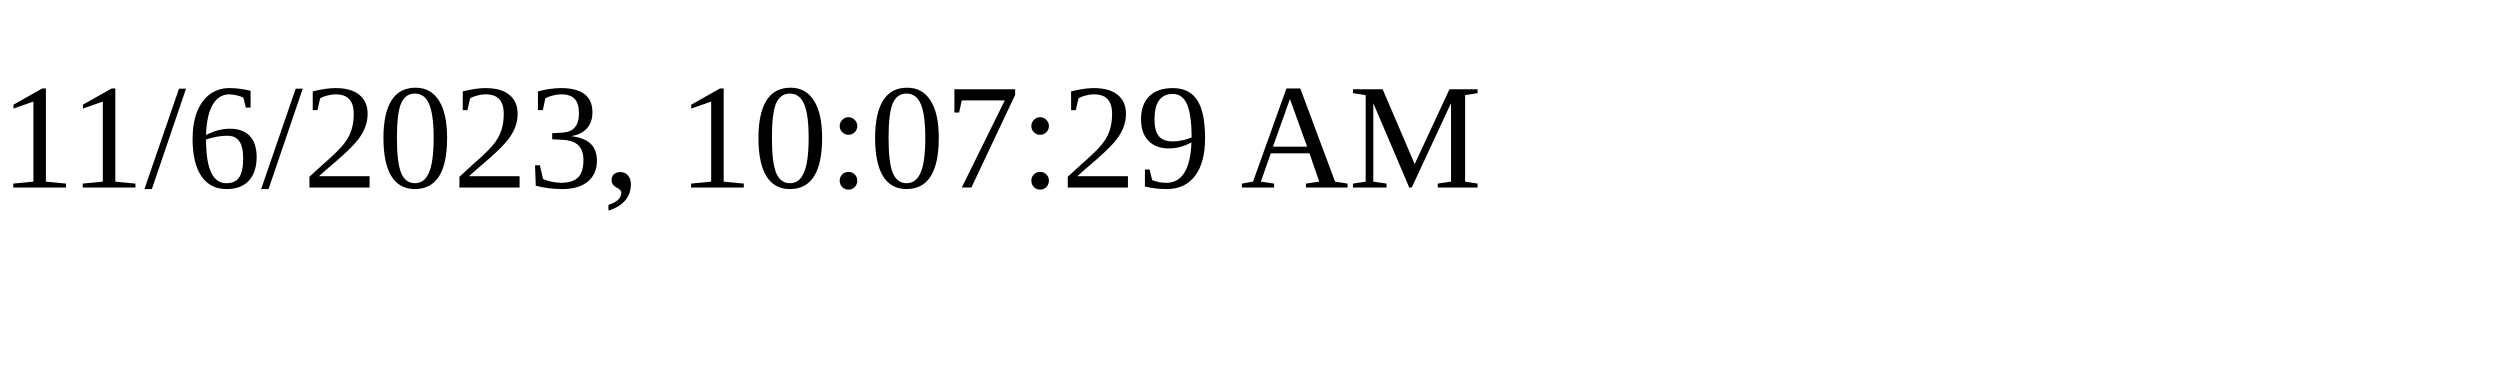
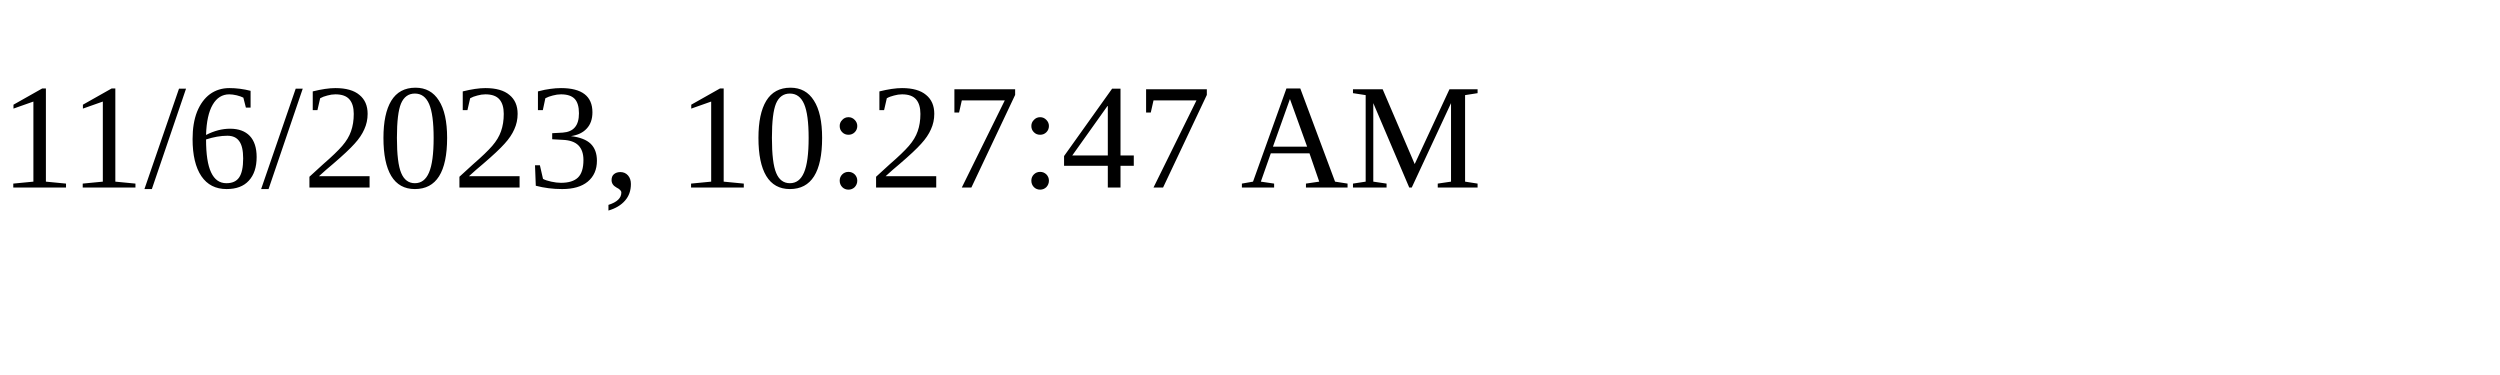
<svg xmlns="http://www.w3.org/2000/svg" height="30" width="200">
-   <text x="0" y="15">11/6/2023, 10:07:29 AM</text>
+   <text x="0" y="15">11/6/2023, 10:27:47 AM</text>
</svg>
